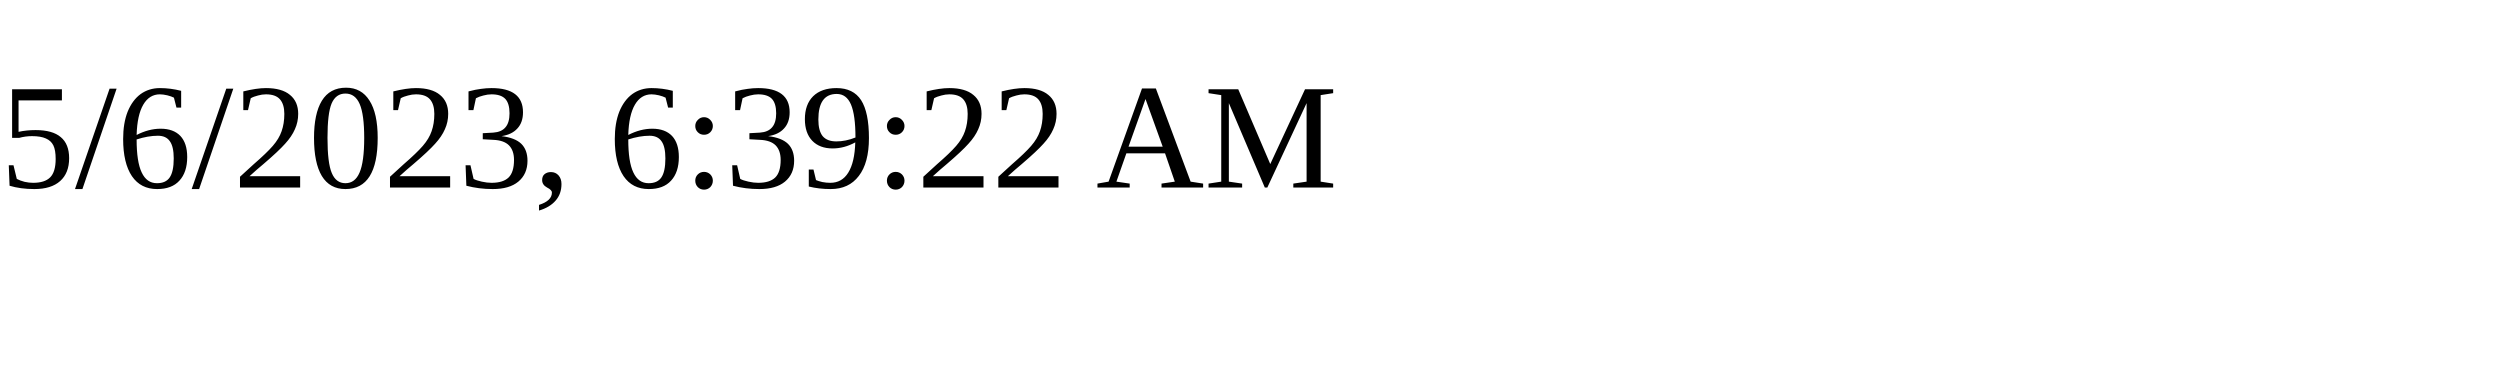
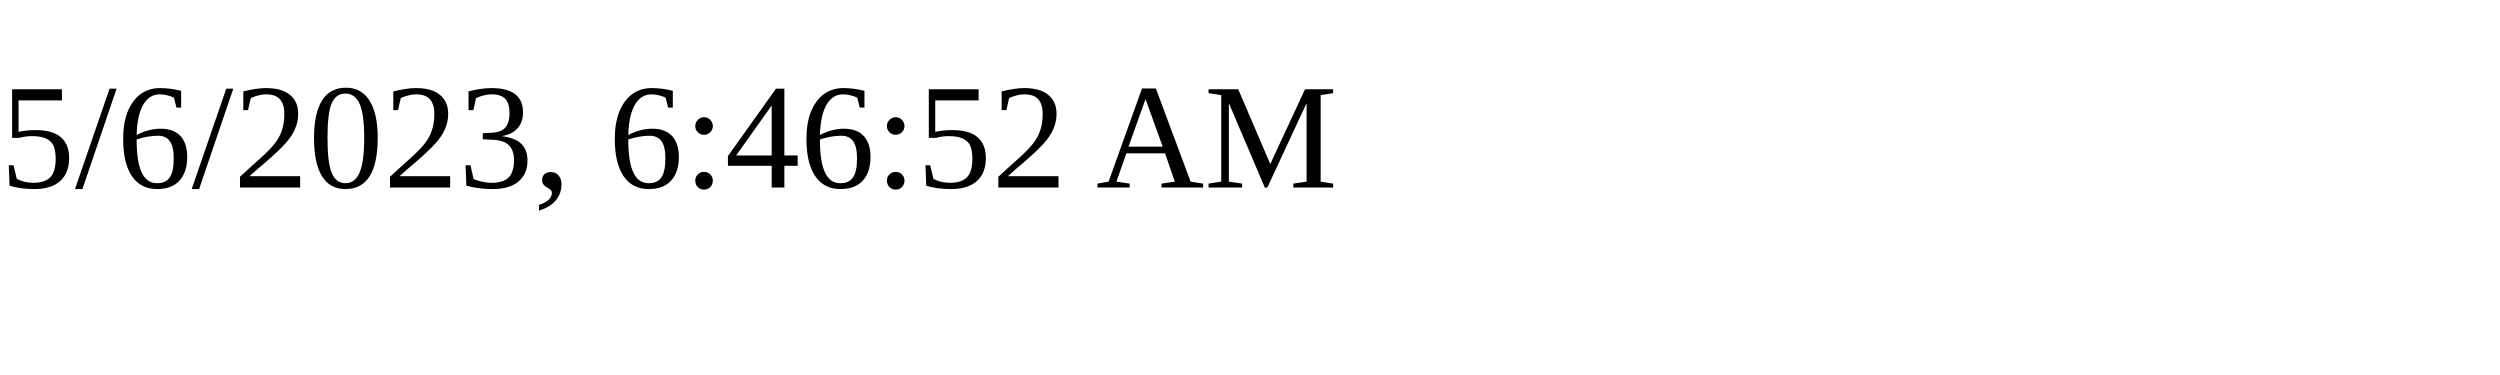
<svg xmlns="http://www.w3.org/2000/svg" height="30" width="200">
-   <text x="0" y="15">5/6/2023, 6:39:22 AM</text>
+   <text x="0" y="15">5/6/2023, 6:46:52 AM</text>
</svg>
